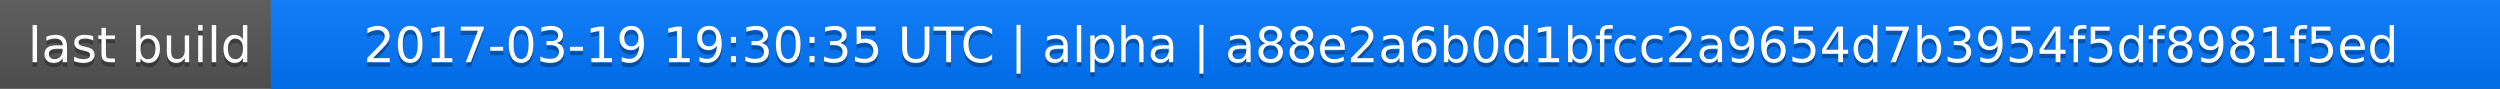
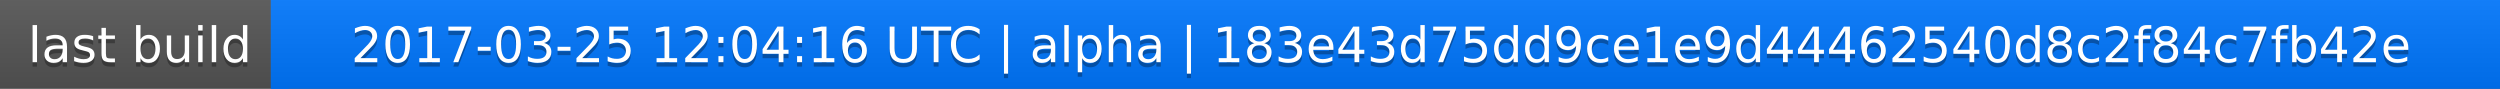
<svg xmlns="http://www.w3.org/2000/svg" width="563" height="20">
  <linearGradient id="a" x2="0" y2="100%">
    <stop offset="0" stop-color="#bbb" stop-opacity=".1" />
    <stop offset="1" stop-opacity=".1" />
  </linearGradient>
  <rect rx="0" width="563" height="20" fill="#555" />
  <rect rx="0" x="61" width="502" height="20" fill="#07f" />
  <path fill="#07f" d="M61 0h4v20h-4z" />
  <rect rx="0" width="563" height="20" fill="url(#a)" />
  <g fill="#fff" text-anchor="middle" font-family="DejaVu Sans,Verdana,Geneva,sans-serif" font-size="11">
    <text x="31.5" y="15" fill="#010101" fill-opacity=".3">last build</text>
    <text x="31.5" y="14">last build</text>
-     <text x="311" y="15" fill="#010101" fill-opacity=".3">2017-03-19 19:30:35 UTC | alpha | a88e2a6b0d1bfcc2a9654d7b3954f5df8981f5ed</text>
-     <text x="311" y="14">2017-03-19 19:30:35 UTC | alpha | a88e2a6b0d1bfcc2a9654d7b3954f5df8981f5ed</text>
+     <text x="311" y="15" fill="#010101" fill-opacity=".3">2017-03-25 12:04:16 UTC | alpha | 183e43d75dd9ce1e9d44462540d8c2f84c7fb42e</text>
+     <text x="311" y="14">2017-03-25 12:04:16 UTC | alpha | 183e43d75dd9ce1e9d44462540d8c2f84c7fb42e</text>
  </g>
</svg>
